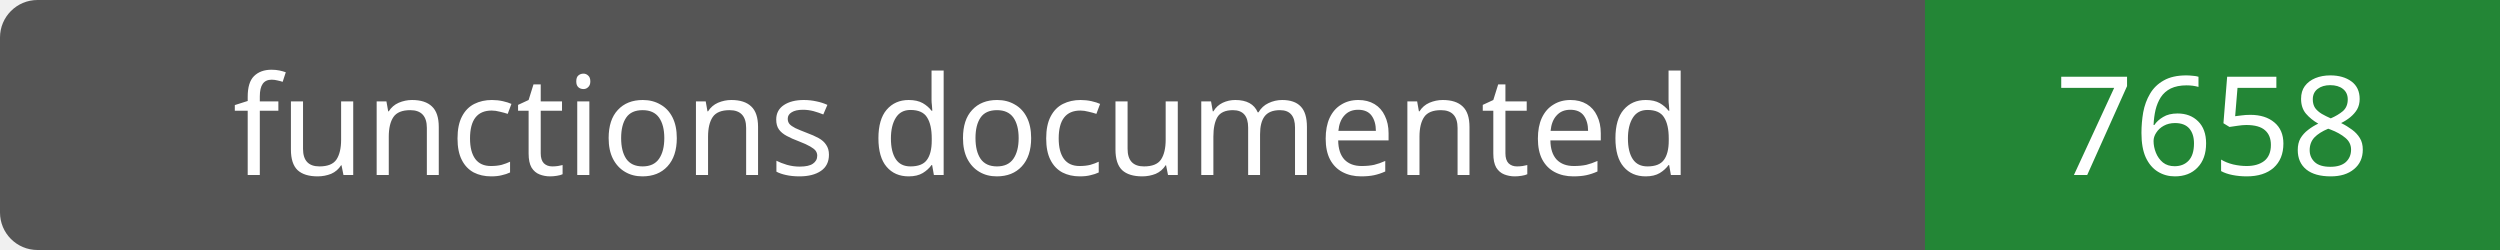
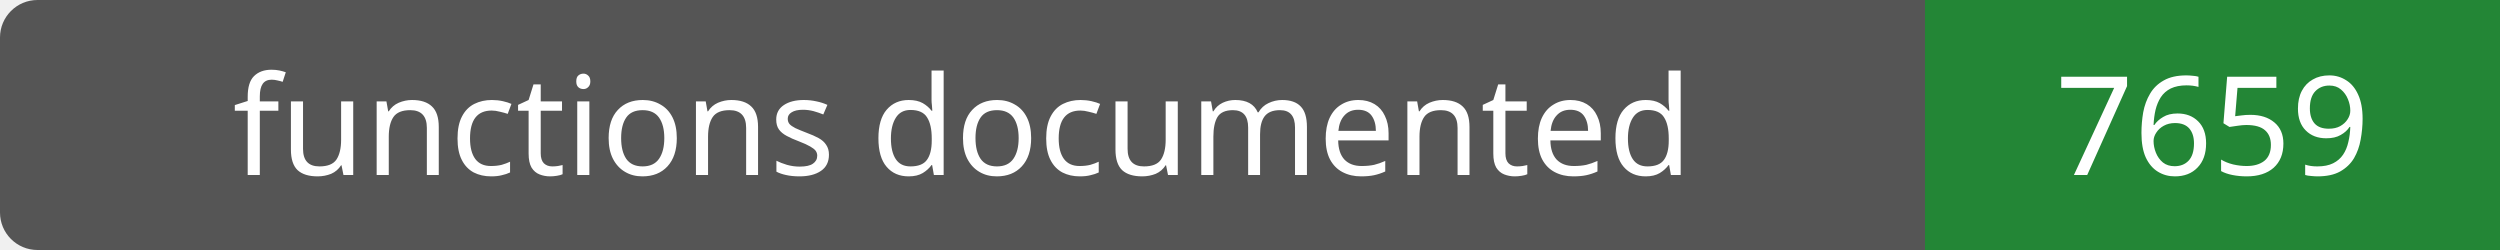
- <svg xmlns="http://www.w3.org/2000/svg" width="200" height="20" role="img" aria-label="functions documented: 7658">
+ <svg xmlns="http://www.w3.org/2000/svg" width="200" height="20" role="img" aria-label="functions documented: 7659">
  <rect width="200" height="20" rx="3" fill="#555" />
  <path fill="#238636" d="M154 0h46v20H154z" />
  <g fill="#fff" text-anchor="middle" font-family="Verdana,sans-serif" font-size="11">
    <text x="77.0" y="14">functions documented</text>
-     <text x="177.0" y="14">7658</text>
+     <text x="177.0" y="14">7659</text>
  </g>
</svg>
